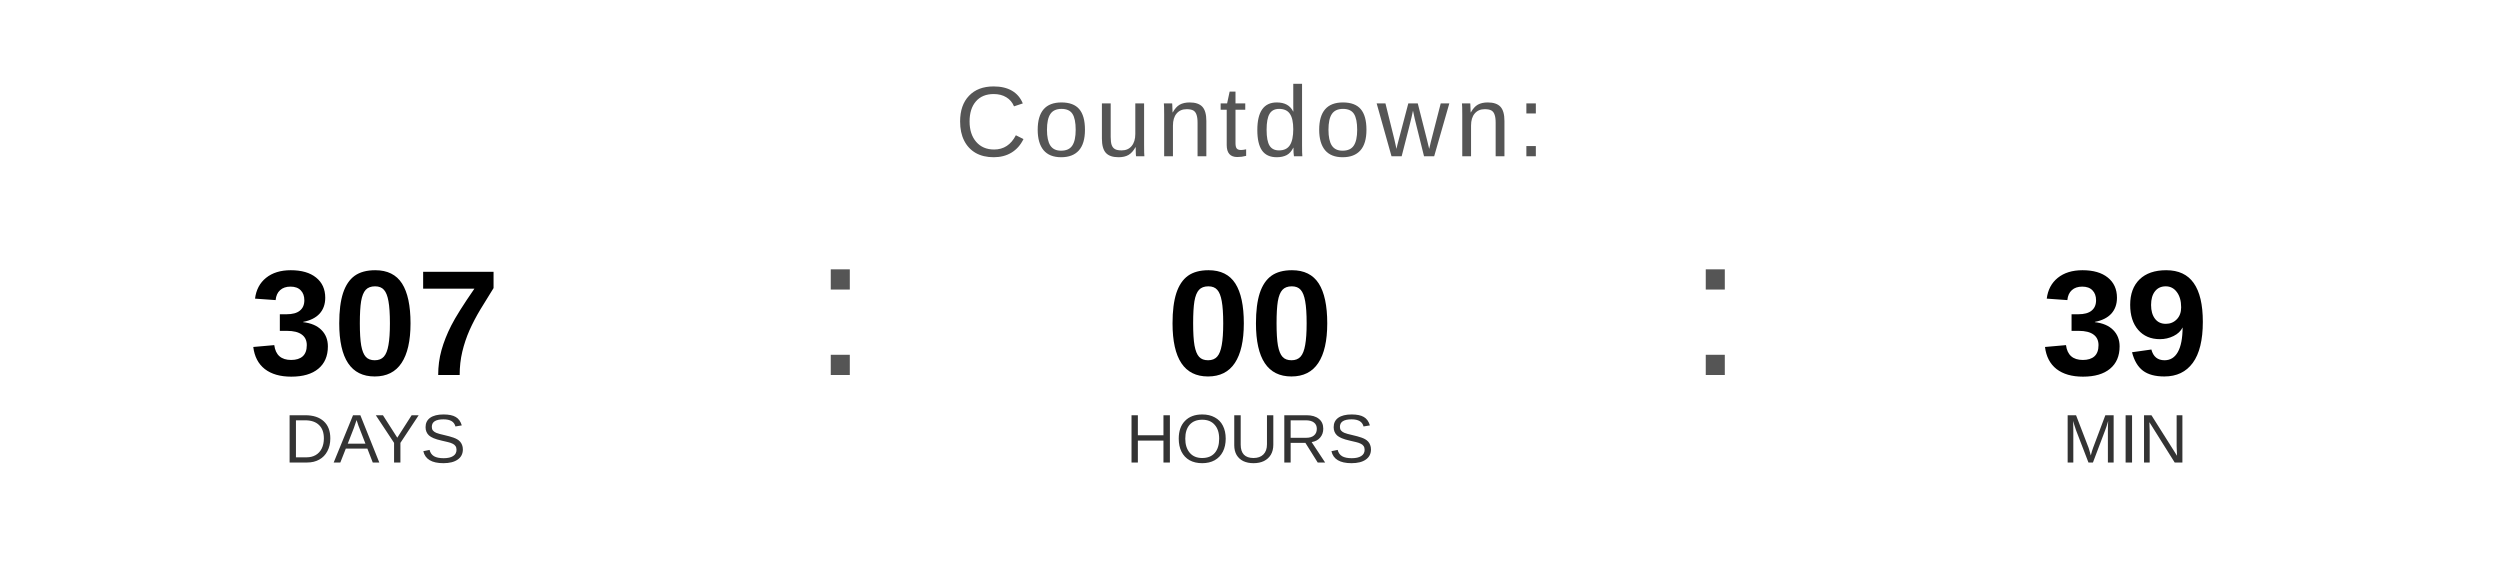
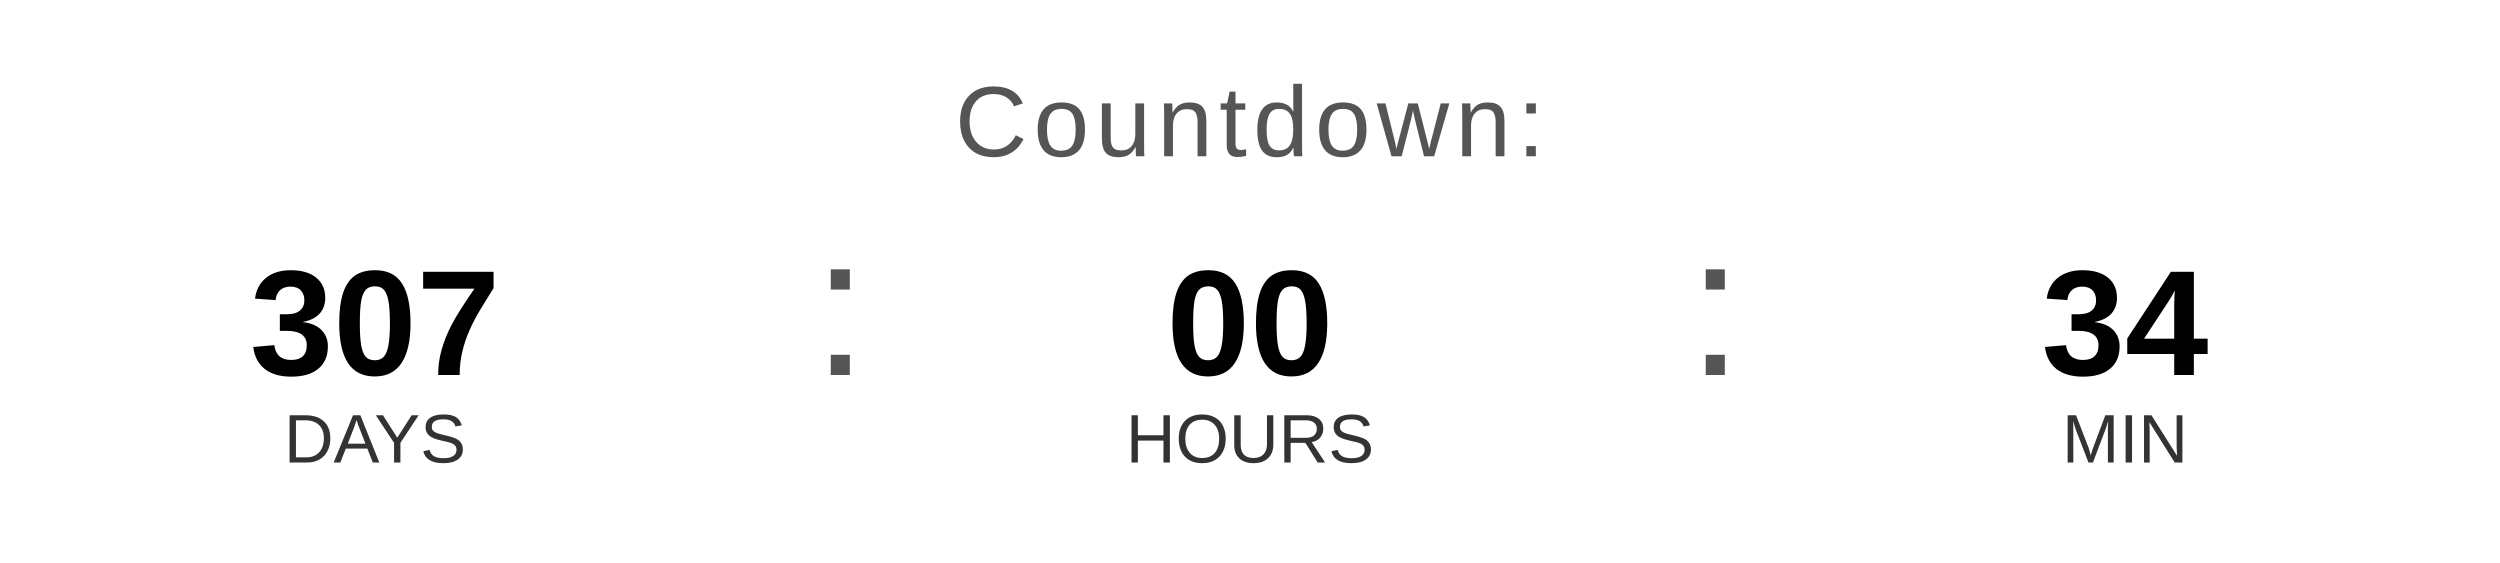
<svg xmlns="http://www.w3.org/2000/svg" width="400" height="90" viewBox="0 0 400 90">
  <text x="200" y="25" font-family="Arial, Helvetica, sans-serif" font-size="16" fill="#555555" text-anchor="middle" letter-spacing="1">
    Countdown:
  </text>
  <text x="60" y="60" font-family="Arial, Helvetica, sans-serif" font-size="24" font-weight="bold" fill="#000000" text-anchor="middle">307</text>
  <text x="60" y="74" font-family="Arial, Helvetica, sans-serif" font-size="11" fill="#333333" text-anchor="middle">DAYS</text>
  <text x="130" y="60" font-family="Arial, sans-serif" font-size="32" fill="#555555">:</text>
  <text x="200" y="60" font-family="Arial, Helvetica, sans-serif" font-size="24" font-weight="bold" fill="#000000" text-anchor="middle">00</text>
  <text x="200" y="74" font-family="Arial, Helvetica, sans-serif" font-size="11" fill="#333333" text-anchor="middle">HOURS</text>
  <text x="270" y="60" font-family="Arial, sans-serif" font-size="32" fill="#555555">:</text>
-   <text x="340" y="60" font-family="Arial, Helvetica, sans-serif" font-size="24" font-weight="bold" fill="#000000" text-anchor="middle">39</text>
+   <text x="340" y="60" font-family="Arial, Helvetica, sans-serif" font-size="24" font-weight="bold" fill="#000000" text-anchor="middle">34</text>
  <text x="340" y="74" font-family="Arial, Helvetica, sans-serif" font-size="11" fill="#333333" text-anchor="middle">MIN</text>
</svg>
